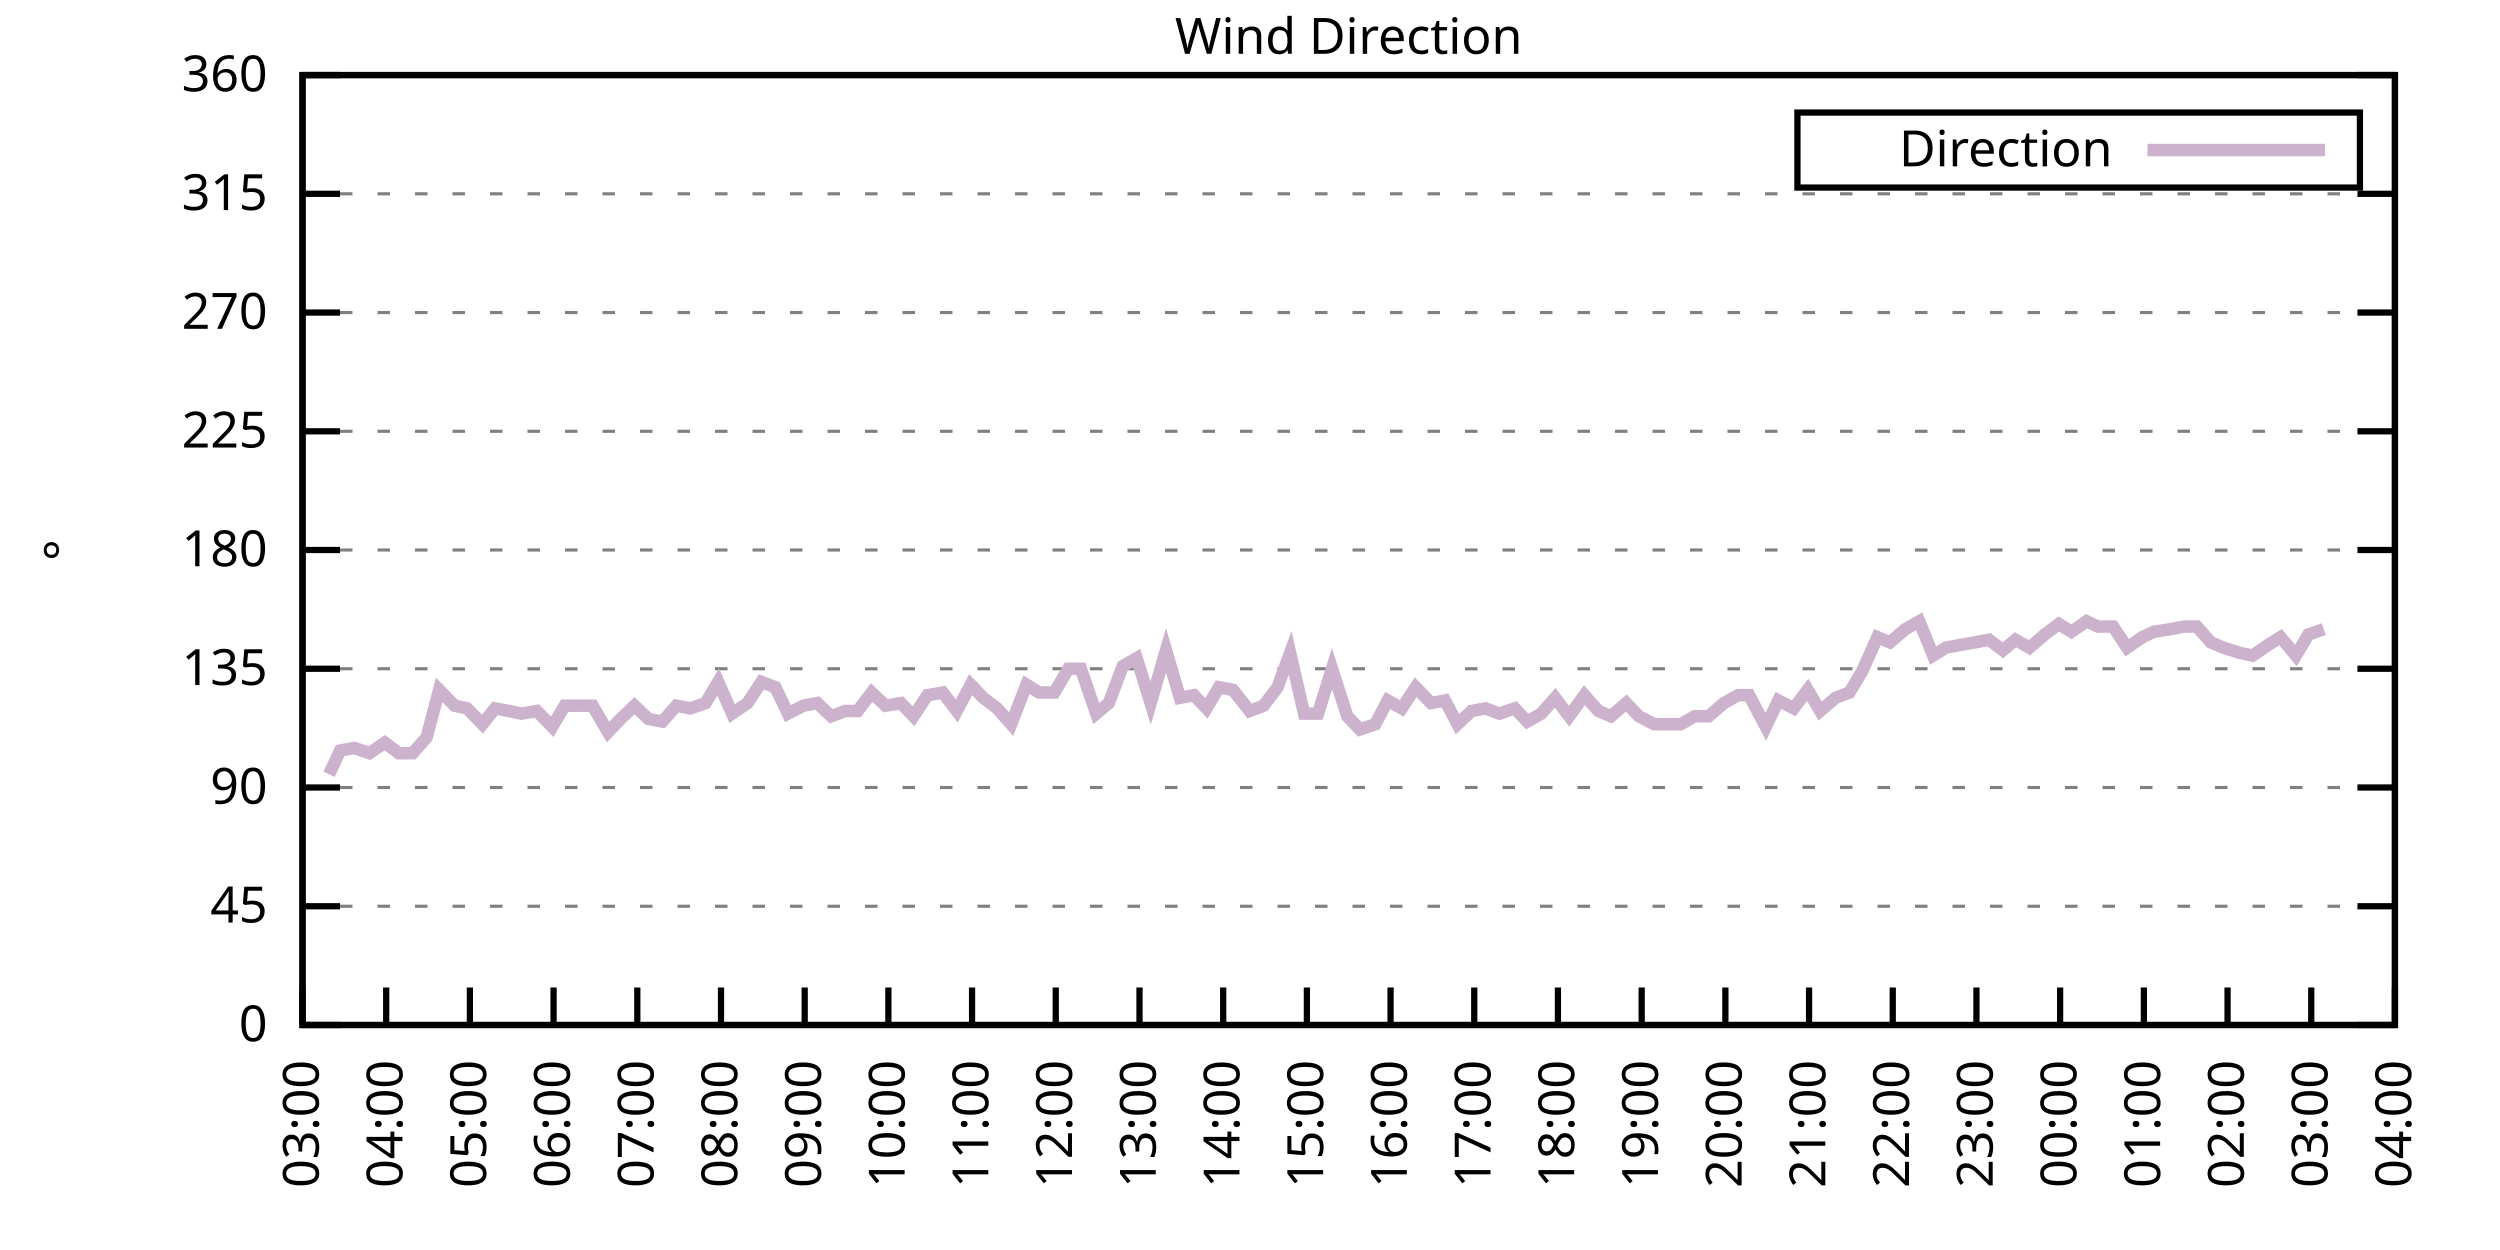
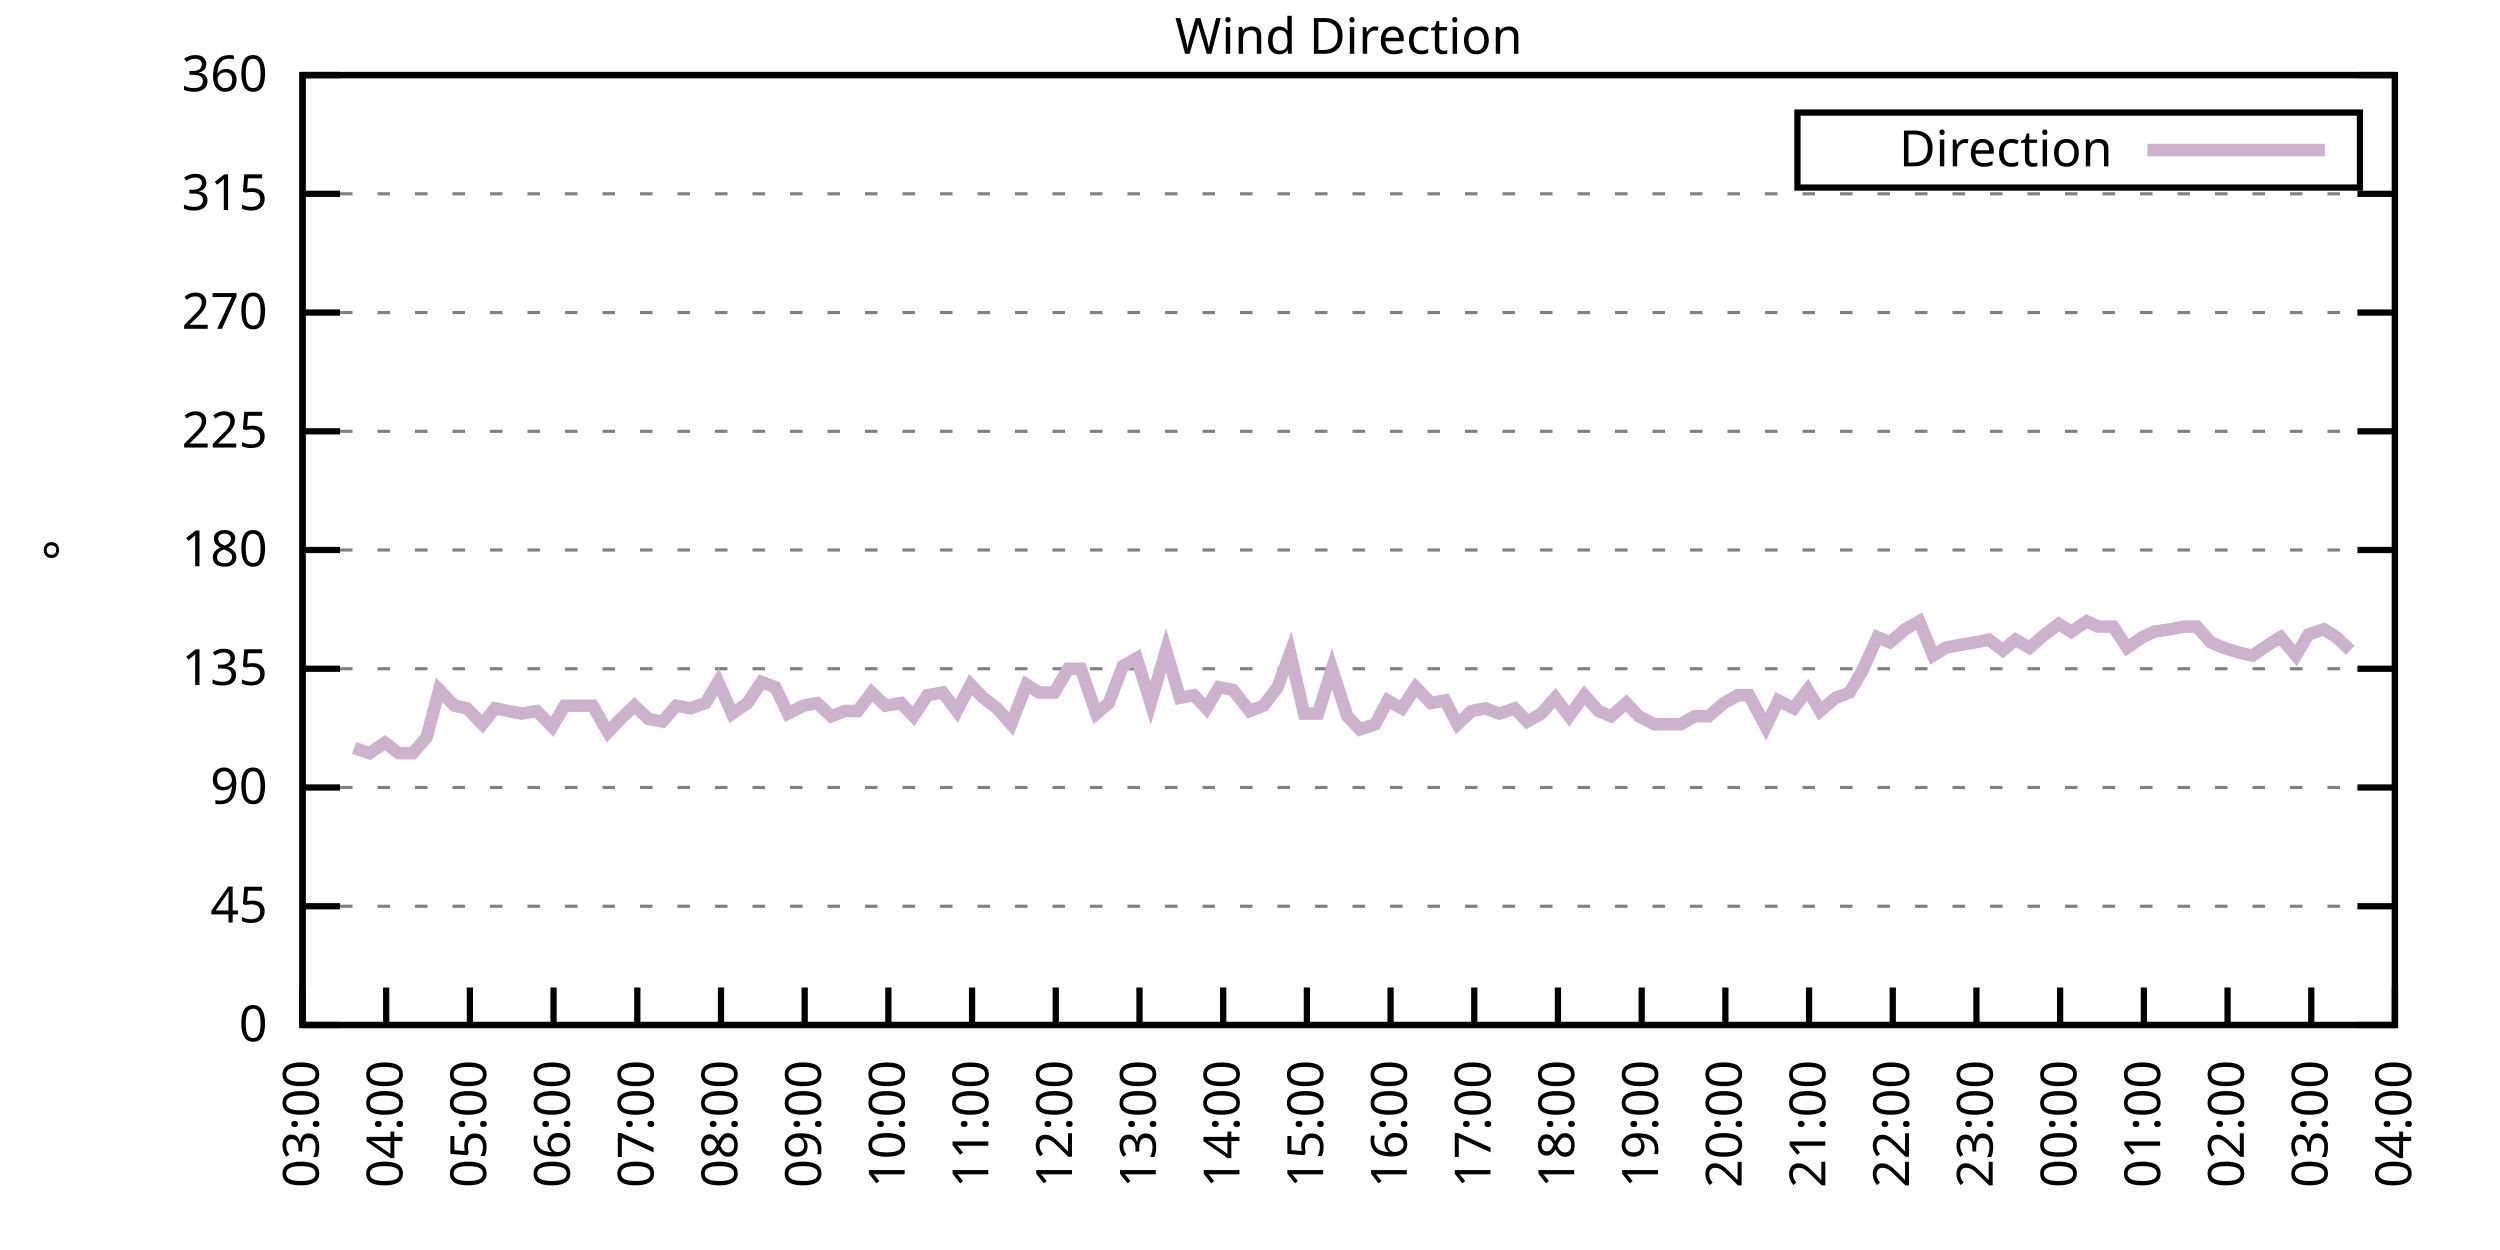
<svg xmlns="http://www.w3.org/2000/svg" xmlns:xlink="http://www.w3.org/1999/xlink" width="400" height="200" viewBox="0 0 400 200">
  <g id="gnuplot_canvas">
    <rect x="0" y="0" width="400" height="200" fill="none" />
    <defs>
      <circle id="gpDot" r="0.5" stroke-width="0.5" stroke="currentColor" />
      <path id="gpPt0" stroke-width="0.333" stroke="currentColor" d="M-1,0 h2 M0,-1 v2" />
      <path id="gpPt1" stroke-width="0.333" stroke="currentColor" d="M-1,-1 L1,1 M1,-1 L-1,1" />
      <path id="gpPt2" stroke-width="0.333" stroke="currentColor" d="M-1,0 L1,0 M0,-1 L0,1 M-1,-1 L1,1 M-1,1 L1,-1" />
      <rect id="gpPt3" stroke-width="0.333" stroke="currentColor" x="-1" y="-1" width="2" height="2" />
      <rect id="gpPt4" stroke-width="0.333" stroke="currentColor" fill="currentColor" x="-1" y="-1" width="2" height="2" />
      <circle id="gpPt5" stroke-width="0.333" stroke="currentColor" cx="0" cy="0" r="1" />
      <use xlink:href="#gpPt5" id="gpPt6" fill="currentColor" stroke="none" />
      <path id="gpPt7" stroke-width="0.333" stroke="currentColor" d="M0,-1.33 L-1.33,0.67 L1.33,0.67 z" />
      <use xlink:href="#gpPt7" id="gpPt8" fill="currentColor" stroke="none" />
      <use xlink:href="#gpPt7" id="gpPt9" stroke="currentColor" transform="rotate(180)" />
      <use xlink:href="#gpPt9" id="gpPt10" fill="currentColor" stroke="none" />
      <use xlink:href="#gpPt3" id="gpPt11" stroke="currentColor" transform="rotate(45)" />
      <use xlink:href="#gpPt11" id="gpPt12" fill="currentColor" stroke="none" />
      <path id="gpPt13" stroke-width="0.333" stroke="currentColor" d="M0,1.330 L1.265,0.411 L0.782,-1.067 L-0.782,-1.076 L-1.265,0.411 z" />
      <use xlink:href="#gpPt13" id="gpPt14" fill="currentColor" stroke="none" />
      <filter id="textbox" filterUnits="objectBoundingBox" x="0" y="0" height="1" width="1">
        <feFlood flood-color="white" flood-opacity="1" result="bgnd" />
        <feComposite in="SourceGraphic" in2="bgnd" operator="atop" />
      </filter>
      <filter id="greybox" filterUnits="objectBoundingBox" x="0" y="0" height="1" width="1">
        <feFlood flood-color="lightgrey" flood-opacity="1" result="grey" />
        <feComposite in="SourceGraphic" in2="grey" operator="atop" />
      </filter>
    </defs>
    <g fill="none" color="white" stroke="currentColor" stroke-width="1.00" stroke-linecap="butt" stroke-linejoin="miter">
</g>
    <g fill="none" color="black" stroke="currentColor" stroke-width="1.00" stroke-linecap="butt" stroke-linejoin="miter">
      <g stroke="none" shape-rendering="crispEdges">
        <polygon fill="rgb(255, 255, 255)" points="48.40,164.00 383.18,164.00 383.18,12.02 48.40,12.02 " />
      </g>
    </g>
    <g fill="none" color="black" stroke="currentColor" stroke-width="1.00" stroke-linecap="butt" stroke-linejoin="miter">
</g>
    <g fill="none" color="black" stroke="black" stroke-width="0.50" stroke-linecap="butt" stroke-linejoin="miter">
</g>
    <g fill="none" color="gray" stroke="currentColor" stroke-width="0.50" stroke-linecap="butt" stroke-linejoin="miter">
      <path stroke="gray" stroke-dasharray="2,4" class="gridline" d="M48.40,164.00 L383.19,164.00  " />
    </g>
    <g fill="none" color="gray" stroke="gray" stroke-width="1.00" stroke-linecap="butt" stroke-linejoin="miter">
</g>
    <g fill="none" color="black" stroke="currentColor" stroke-width="1.00" stroke-linecap="butt" stroke-linejoin="miter">
      <path stroke="black" d="M48.40,164.00 L54.40,164.00 M383.19,164.00 L377.19,164.00  " />
      <g transform="translate(42.80,166.60)" stroke="none" fill="black" font-family="Sans" font-size="8.00" text-anchor="end">
        <text>
          <tspan font-family="Sans"> 0</tspan>
        </text>
      </g>
    </g>
    <g fill="none" color="black" stroke="currentColor" stroke-width="1.00" stroke-linecap="butt" stroke-linejoin="miter">
</g>
    <g fill="none" color="black" stroke="black" stroke-width="0.50" stroke-linecap="butt" stroke-linejoin="miter">
</g>
    <g fill="none" color="gray" stroke="currentColor" stroke-width="0.50" stroke-linecap="butt" stroke-linejoin="miter">
      <path stroke="gray" stroke-dasharray="2,4" class="gridline" d="M48.40,145.00 L383.19,145.00  " />
    </g>
    <g fill="none" color="gray" stroke="gray" stroke-width="1.00" stroke-linecap="butt" stroke-linejoin="miter">
</g>
    <g fill="none" color="black" stroke="currentColor" stroke-width="1.00" stroke-linecap="butt" stroke-linejoin="miter">
      <path stroke="black" d="M48.40,145.00 L54.40,145.00 M383.19,145.00 L377.19,145.00  " />
      <g transform="translate(42.80,147.60)" stroke="none" fill="black" font-family="Sans" font-size="8.00" text-anchor="end">
        <text>
          <tspan font-family="Sans"> 45</tspan>
        </text>
      </g>
    </g>
    <g fill="none" color="black" stroke="currentColor" stroke-width="1.00" stroke-linecap="butt" stroke-linejoin="miter">
</g>
    <g fill="none" color="black" stroke="black" stroke-width="0.50" stroke-linecap="butt" stroke-linejoin="miter">
</g>
    <g fill="none" color="gray" stroke="currentColor" stroke-width="0.50" stroke-linecap="butt" stroke-linejoin="miter">
      <path stroke="gray" stroke-dasharray="2,4" class="gridline" d="M48.40,126.00 L383.19,126.00  " />
    </g>
    <g fill="none" color="gray" stroke="gray" stroke-width="1.00" stroke-linecap="butt" stroke-linejoin="miter">
</g>
    <g fill="none" color="black" stroke="currentColor" stroke-width="1.00" stroke-linecap="butt" stroke-linejoin="miter">
      <path stroke="black" d="M48.40,126.00 L54.40,126.00 M383.19,126.00 L377.19,126.00  " />
      <g transform="translate(42.80,128.60)" stroke="none" fill="black" font-family="Sans" font-size="8.00" text-anchor="end">
        <text>
          <tspan font-family="Sans"> 90</tspan>
        </text>
      </g>
    </g>
    <g fill="none" color="black" stroke="currentColor" stroke-width="1.00" stroke-linecap="butt" stroke-linejoin="miter">
</g>
    <g fill="none" color="black" stroke="black" stroke-width="0.50" stroke-linecap="butt" stroke-linejoin="miter">
</g>
    <g fill="none" color="gray" stroke="currentColor" stroke-width="0.50" stroke-linecap="butt" stroke-linejoin="miter">
      <path stroke="gray" stroke-dasharray="2,4" class="gridline" d="M48.40,107.00 L383.19,107.00  " />
    </g>
    <g fill="none" color="gray" stroke="gray" stroke-width="1.00" stroke-linecap="butt" stroke-linejoin="miter">
</g>
    <g fill="none" color="black" stroke="currentColor" stroke-width="1.00" stroke-linecap="butt" stroke-linejoin="miter">
      <path stroke="black" d="M48.40,107.00 L54.40,107.00 M383.19,107.00 L377.19,107.00  " />
      <g transform="translate(42.80,109.60)" stroke="none" fill="black" font-family="Sans" font-size="8.00" text-anchor="end">
        <text>
          <tspan font-family="Sans"> 135</tspan>
        </text>
      </g>
    </g>
    <g fill="none" color="black" stroke="currentColor" stroke-width="1.00" stroke-linecap="butt" stroke-linejoin="miter">
</g>
    <g fill="none" color="black" stroke="black" stroke-width="0.50" stroke-linecap="butt" stroke-linejoin="miter">
</g>
    <g fill="none" color="gray" stroke="currentColor" stroke-width="0.50" stroke-linecap="butt" stroke-linejoin="miter">
      <path stroke="gray" stroke-dasharray="2,4" class="gridline" d="M48.40,88.00 L383.19,88.00  " />
    </g>
    <g fill="none" color="gray" stroke="gray" stroke-width="1.00" stroke-linecap="butt" stroke-linejoin="miter">
</g>
    <g fill="none" color="black" stroke="currentColor" stroke-width="1.00" stroke-linecap="butt" stroke-linejoin="miter">
      <path stroke="black" d="M48.40,88.00 L54.40,88.00 M383.19,88.00 L377.19,88.00  " />
      <g transform="translate(42.80,90.60)" stroke="none" fill="black" font-family="Sans" font-size="8.00" text-anchor="end">
        <text>
          <tspan font-family="Sans"> 180</tspan>
        </text>
      </g>
    </g>
    <g fill="none" color="black" stroke="currentColor" stroke-width="1.00" stroke-linecap="butt" stroke-linejoin="miter">
</g>
    <g fill="none" color="black" stroke="black" stroke-width="0.50" stroke-linecap="butt" stroke-linejoin="miter">
</g>
    <g fill="none" color="gray" stroke="currentColor" stroke-width="0.50" stroke-linecap="butt" stroke-linejoin="miter">
      <path stroke="gray" stroke-dasharray="2,4" class="gridline" d="M48.40,69.01 L383.19,69.01  " />
    </g>
    <g fill="none" color="gray" stroke="gray" stroke-width="1.00" stroke-linecap="butt" stroke-linejoin="miter">
</g>
    <g fill="none" color="black" stroke="currentColor" stroke-width="1.00" stroke-linecap="butt" stroke-linejoin="miter">
      <path stroke="black" d="M48.40,69.01 L54.40,69.01 M383.19,69.01 L377.19,69.01  " />
      <g transform="translate(42.80,71.61)" stroke="none" fill="black" font-family="Sans" font-size="8.00" text-anchor="end">
        <text>
          <tspan font-family="Sans"> 225</tspan>
        </text>
      </g>
    </g>
    <g fill="none" color="black" stroke="currentColor" stroke-width="1.00" stroke-linecap="butt" stroke-linejoin="miter">
</g>
    <g fill="none" color="black" stroke="black" stroke-width="0.50" stroke-linecap="butt" stroke-linejoin="miter">
</g>
    <g fill="none" color="gray" stroke="currentColor" stroke-width="0.50" stroke-linecap="butt" stroke-linejoin="miter">
      <path stroke="gray" stroke-dasharray="2,4" class="gridline" d="M48.40,50.01 L383.19,50.01  " />
    </g>
    <g fill="none" color="gray" stroke="gray" stroke-width="1.00" stroke-linecap="butt" stroke-linejoin="miter">
</g>
    <g fill="none" color="black" stroke="currentColor" stroke-width="1.00" stroke-linecap="butt" stroke-linejoin="miter">
      <path stroke="black" d="M48.40,50.01 L54.40,50.01 M383.19,50.01 L377.19,50.01  " />
      <g transform="translate(42.80,52.61)" stroke="none" fill="black" font-family="Sans" font-size="8.00" text-anchor="end">
        <text>
          <tspan font-family="Sans"> 270</tspan>
        </text>
      </g>
    </g>
    <g fill="none" color="black" stroke="currentColor" stroke-width="1.00" stroke-linecap="butt" stroke-linejoin="miter">
</g>
    <g fill="none" color="black" stroke="black" stroke-width="0.50" stroke-linecap="butt" stroke-linejoin="miter">
</g>
    <g fill="none" color="gray" stroke="currentColor" stroke-width="0.50" stroke-linecap="butt" stroke-linejoin="miter">
      <path stroke="gray" stroke-dasharray="2,4" class="gridline" d="M48.40,31.01 L383.19,31.01  " />
    </g>
    <g fill="none" color="gray" stroke="gray" stroke-width="1.00" stroke-linecap="butt" stroke-linejoin="miter">
</g>
    <g fill="none" color="black" stroke="currentColor" stroke-width="1.00" stroke-linecap="butt" stroke-linejoin="miter">
      <path stroke="black" d="M48.40,31.01 L54.40,31.01 M383.19,31.01 L377.19,31.01  " />
      <g transform="translate(42.80,33.61)" stroke="none" fill="black" font-family="Sans" font-size="8.00" text-anchor="end">
        <text>
          <tspan font-family="Sans"> 315</tspan>
        </text>
      </g>
    </g>
    <g fill="none" color="black" stroke="currentColor" stroke-width="1.00" stroke-linecap="butt" stroke-linejoin="miter">
</g>
    <g fill="none" color="black" stroke="black" stroke-width="0.50" stroke-linecap="butt" stroke-linejoin="miter">
</g>
    <g fill="none" color="gray" stroke="currentColor" stroke-width="0.50" stroke-linecap="butt" stroke-linejoin="miter">
      <path stroke="gray" stroke-dasharray="2,4" class="gridline" d="M48.40,12.01 L383.19,12.01  " />
    </g>
    <g fill="none" color="gray" stroke="gray" stroke-width="1.00" stroke-linecap="butt" stroke-linejoin="miter">
</g>
    <g fill="none" color="black" stroke="currentColor" stroke-width="1.00" stroke-linecap="butt" stroke-linejoin="miter">
      <path stroke="black" d="M48.40,12.01 L54.40,12.01 M383.19,12.01 L377.19,12.01  " />
      <g transform="translate(42.80,14.61)" stroke="none" fill="black" font-family="Sans" font-size="8.00" text-anchor="end">
        <text>
          <tspan font-family="Sans"> 360</tspan>
        </text>
      </g>
    </g>
    <g fill="none" color="black" stroke="currentColor" stroke-width="1.00" stroke-linecap="butt" stroke-linejoin="miter">
      <path stroke="black" d="M48.40,164.00 L48.40,158.00  " />
      <g transform="translate(51.00,169.60) rotate(270.00)" stroke="none" fill="black" font-family="Sans" font-size="8.00" text-anchor="end">
        <text>
          <tspan font-family="Sans">03:00</tspan>
        </text>
      </g>
    </g>
    <g fill="none" color="black" stroke="currentColor" stroke-width="1.00" stroke-linecap="butt" stroke-linejoin="miter">
      <path stroke="black" d="M61.79,164.00 L61.79,158.00  " />
      <g transform="translate(64.39,169.60) rotate(270.00)" stroke="none" fill="black" font-family="Sans" font-size="8.00" text-anchor="end">
        <text>
          <tspan font-family="Sans">04:00</tspan>
        </text>
      </g>
    </g>
    <g fill="none" color="black" stroke="currentColor" stroke-width="1.00" stroke-linecap="butt" stroke-linejoin="miter">
      <path stroke="black" d="M75.18,164.00 L75.18,158.00  " />
      <g transform="translate(77.78,169.60) rotate(270.00)" stroke="none" fill="black" font-family="Sans" font-size="8.00" text-anchor="end">
        <text>
          <tspan font-family="Sans">05:00</tspan>
        </text>
      </g>
    </g>
    <g fill="none" color="black" stroke="currentColor" stroke-width="1.00" stroke-linecap="butt" stroke-linejoin="miter">
      <path stroke="black" d="M88.57,164.00 L88.57,158.00  " />
      <g transform="translate(91.17,169.60) rotate(270.00)" stroke="none" fill="black" font-family="Sans" font-size="8.00" text-anchor="end">
        <text>
          <tspan font-family="Sans">06:00</tspan>
        </text>
      </g>
    </g>
    <g fill="none" color="black" stroke="currentColor" stroke-width="1.00" stroke-linecap="butt" stroke-linejoin="miter">
      <path stroke="black" d="M101.97,164.00 L101.97,158.00  " />
      <g transform="translate(104.57,169.60) rotate(270.00)" stroke="none" fill="black" font-family="Sans" font-size="8.00" text-anchor="end">
        <text>
          <tspan font-family="Sans">07:00</tspan>
        </text>
      </g>
    </g>
    <g fill="none" color="black" stroke="currentColor" stroke-width="1.00" stroke-linecap="butt" stroke-linejoin="miter">
      <path stroke="black" d="M115.36,164.00 L115.36,158.00  " />
      <g transform="translate(117.96,169.60) rotate(270.00)" stroke="none" fill="black" font-family="Sans" font-size="8.00" text-anchor="end">
        <text>
          <tspan font-family="Sans">08:00</tspan>
        </text>
      </g>
    </g>
    <g fill="none" color="black" stroke="currentColor" stroke-width="1.00" stroke-linecap="butt" stroke-linejoin="miter">
      <path stroke="black" d="M128.75,164.00 L128.75,158.00  " />
      <g transform="translate(131.35,169.60) rotate(270.00)" stroke="none" fill="black" font-family="Sans" font-size="8.00" text-anchor="end">
        <text>
          <tspan font-family="Sans">09:00</tspan>
        </text>
      </g>
    </g>
    <g fill="none" color="black" stroke="currentColor" stroke-width="1.00" stroke-linecap="butt" stroke-linejoin="miter">
      <path stroke="black" d="M142.14,164.00 L142.14,158.00  " />
      <g transform="translate(144.74,169.60) rotate(270.00)" stroke="none" fill="black" font-family="Sans" font-size="8.00" text-anchor="end">
        <text>
          <tspan font-family="Sans">10:00</tspan>
        </text>
      </g>
    </g>
    <g fill="none" color="black" stroke="currentColor" stroke-width="1.00" stroke-linecap="butt" stroke-linejoin="miter">
      <path stroke="black" d="M155.53,164.00 L155.53,158.00  " />
      <g transform="translate(158.13,169.60) rotate(270.00)" stroke="none" fill="black" font-family="Sans" font-size="8.00" text-anchor="end">
        <text>
          <tspan font-family="Sans">11:00</tspan>
        </text>
      </g>
    </g>
    <g fill="none" color="black" stroke="currentColor" stroke-width="1.00" stroke-linecap="butt" stroke-linejoin="miter">
      <path stroke="black" d="M168.92,164.00 L168.92,158.00  " />
      <g transform="translate(171.52,169.60) rotate(270.00)" stroke="none" fill="black" font-family="Sans" font-size="8.00" text-anchor="end">
        <text>
          <tspan font-family="Sans">12:00</tspan>
        </text>
      </g>
    </g>
    <g fill="none" color="black" stroke="currentColor" stroke-width="1.00" stroke-linecap="butt" stroke-linejoin="miter">
      <path stroke="black" d="M182.32,164.00 L182.32,158.00  " />
      <g transform="translate(184.92,169.60) rotate(270.00)" stroke="none" fill="black" font-family="Sans" font-size="8.00" text-anchor="end">
        <text>
          <tspan font-family="Sans">13:00</tspan>
        </text>
      </g>
    </g>
    <g fill="none" color="black" stroke="currentColor" stroke-width="1.00" stroke-linecap="butt" stroke-linejoin="miter">
      <path stroke="black" d="M195.71,164.00 L195.71,158.00  " />
      <g transform="translate(198.31,169.60) rotate(270.00)" stroke="none" fill="black" font-family="Sans" font-size="8.00" text-anchor="end">
        <text>
          <tspan font-family="Sans">14:00</tspan>
        </text>
      </g>
    </g>
    <g fill="none" color="black" stroke="currentColor" stroke-width="1.00" stroke-linecap="butt" stroke-linejoin="miter">
      <path stroke="black" d="M209.10,164.00 L209.10,158.00  " />
      <g transform="translate(211.70,169.60) rotate(270.00)" stroke="none" fill="black" font-family="Sans" font-size="8.00" text-anchor="end">
        <text>
          <tspan font-family="Sans">15:00</tspan>
        </text>
      </g>
    </g>
    <g fill="none" color="black" stroke="currentColor" stroke-width="1.00" stroke-linecap="butt" stroke-linejoin="miter">
      <path stroke="black" d="M222.49,164.00 L222.49,158.00  " />
      <g transform="translate(225.09,169.60) rotate(270.00)" stroke="none" fill="black" font-family="Sans" font-size="8.00" text-anchor="end">
        <text>
          <tspan font-family="Sans">16:00</tspan>
        </text>
      </g>
    </g>
    <g fill="none" color="black" stroke="currentColor" stroke-width="1.00" stroke-linecap="butt" stroke-linejoin="miter">
      <path stroke="black" d="M235.88,164.00 L235.88,158.00  " />
      <g transform="translate(238.48,169.60) rotate(270.00)" stroke="none" fill="black" font-family="Sans" font-size="8.00" text-anchor="end">
        <text>
          <tspan font-family="Sans">17:00</tspan>
        </text>
      </g>
    </g>
    <g fill="none" color="black" stroke="currentColor" stroke-width="1.00" stroke-linecap="butt" stroke-linejoin="miter">
      <path stroke="black" d="M249.27,164.00 L249.27,158.00  " />
      <g transform="translate(251.87,169.60) rotate(270.00)" stroke="none" fill="black" font-family="Sans" font-size="8.00" text-anchor="end">
        <text>
          <tspan font-family="Sans">18:00</tspan>
        </text>
      </g>
    </g>
    <g fill="none" color="black" stroke="currentColor" stroke-width="1.00" stroke-linecap="butt" stroke-linejoin="miter">
      <path stroke="black" d="M262.67,164.00 L262.67,158.00  " />
      <g transform="translate(265.27,169.60) rotate(270.00)" stroke="none" fill="black" font-family="Sans" font-size="8.00" text-anchor="end">
        <text>
          <tspan font-family="Sans">19:00</tspan>
        </text>
      </g>
    </g>
    <g fill="none" color="black" stroke="currentColor" stroke-width="1.00" stroke-linecap="butt" stroke-linejoin="miter">
      <path stroke="black" d="M276.06,164.00 L276.06,158.00  " />
      <g transform="translate(278.66,169.60) rotate(270.00)" stroke="none" fill="black" font-family="Sans" font-size="8.00" text-anchor="end">
        <text>
          <tspan font-family="Sans">20:00</tspan>
        </text>
      </g>
    </g>
    <g fill="none" color="black" stroke="currentColor" stroke-width="1.00" stroke-linecap="butt" stroke-linejoin="miter">
      <path stroke="black" d="M289.45,164.00 L289.45,158.00  " />
      <g transform="translate(292.05,169.60) rotate(270.00)" stroke="none" fill="black" font-family="Sans" font-size="8.00" text-anchor="end">
        <text>
          <tspan font-family="Sans">21:00</tspan>
        </text>
      </g>
    </g>
    <g fill="none" color="black" stroke="currentColor" stroke-width="1.00" stroke-linecap="butt" stroke-linejoin="miter">
      <path stroke="black" d="M302.84,164.00 L302.84,158.00  " />
      <g transform="translate(305.44,169.60) rotate(270.00)" stroke="none" fill="black" font-family="Sans" font-size="8.00" text-anchor="end">
        <text>
          <tspan font-family="Sans">22:00</tspan>
        </text>
      </g>
    </g>
    <g fill="none" color="black" stroke="currentColor" stroke-width="1.00" stroke-linecap="butt" stroke-linejoin="miter">
      <path stroke="black" d="M316.23,164.00 L316.23,158.00  " />
      <g transform="translate(318.83,169.60) rotate(270.00)" stroke="none" fill="black" font-family="Sans" font-size="8.00" text-anchor="end">
        <text>
          <tspan font-family="Sans">23:00</tspan>
        </text>
      </g>
    </g>
    <g fill="none" color="black" stroke="currentColor" stroke-width="1.00" stroke-linecap="butt" stroke-linejoin="miter">
      <path stroke="black" d="M329.62,164.00 L329.62,158.00  " />
      <g transform="translate(332.22,169.60) rotate(270.00)" stroke="none" fill="black" font-family="Sans" font-size="8.00" text-anchor="end">
        <text>
          <tspan font-family="Sans">00:00</tspan>
        </text>
      </g>
    </g>
    <g fill="none" color="black" stroke="currentColor" stroke-width="1.00" stroke-linecap="butt" stroke-linejoin="miter">
      <path stroke="black" d="M343.02,164.00 L343.02,158.00  " />
      <g transform="translate(345.62,169.60) rotate(270.00)" stroke="none" fill="black" font-family="Sans" font-size="8.00" text-anchor="end">
        <text>
          <tspan font-family="Sans">01:00</tspan>
        </text>
      </g>
    </g>
    <g fill="none" color="black" stroke="currentColor" stroke-width="1.00" stroke-linecap="butt" stroke-linejoin="miter">
      <path stroke="black" d="M356.41,164.00 L356.41,158.00  " />
      <g transform="translate(359.01,169.60) rotate(270.00)" stroke="none" fill="black" font-family="Sans" font-size="8.00" text-anchor="end">
        <text>
          <tspan font-family="Sans">02:00</tspan>
        </text>
      </g>
    </g>
    <g fill="none" color="black" stroke="currentColor" stroke-width="1.00" stroke-linecap="butt" stroke-linejoin="miter">
      <path stroke="black" d="M369.80,164.00 L369.80,158.00  " />
      <g transform="translate(372.40,169.60) rotate(270.00)" stroke="none" fill="black" font-family="Sans" font-size="8.00" text-anchor="end">
        <text>
          <tspan font-family="Sans">03:00</tspan>
        </text>
      </g>
    </g>
    <g fill="none" color="black" stroke="currentColor" stroke-width="1.00" stroke-linecap="butt" stroke-linejoin="miter">
      <path stroke="black" d="M383.19,164.00 L383.19,158.00  " />
      <g transform="translate(385.79,169.60) rotate(270.00)" stroke="none" fill="black" font-family="Sans" font-size="8.00" text-anchor="end">
        <text>
          <tspan font-family="Sans">04:00</tspan>
        </text>
      </g>
    </g>
    <g fill="none" color="black" stroke="currentColor" stroke-width="1.00" stroke-linecap="butt" stroke-linejoin="miter">
</g>
    <g fill="none" color="black" stroke="currentColor" stroke-width="1.00" stroke-linecap="butt" stroke-linejoin="miter">
      <path stroke="black" d="M48.40,12.01 L48.40,164.00 L383.19,164.00 L383.19,12.01 L48.40,12.01 Z  " />
    </g>
    <g fill="none" color="black" stroke="currentColor" stroke-width="1.00" stroke-linecap="butt" stroke-linejoin="miter">
</g>
    <g fill="none" color="black" stroke="currentColor" stroke-width="1.00" stroke-linecap="butt" stroke-linejoin="miter">
      <path stroke="black" d="M287.59,30.01 L287.59,18.01 L377.59,18.01 L377.59,30.01 L287.59,30.01 Z  " />
    </g>
    <g id="Wind_direction_plot_1">
      <g fill="none" color="white" stroke="black" stroke-width="2.00" stroke-linecap="butt" stroke-linejoin="miter">
</g>
      <g fill="none" color="black" stroke="currentColor" stroke-width="2.00" stroke-linecap="butt" stroke-linejoin="miter">
        <g transform="translate(337.99,26.61)" stroke="none" fill="black" font-family="Sans" font-size="8.00" text-anchor="end">
          <text>
            <tspan font-family="Sans">Direction</tspan>
          </text>
        </g>
      </g>
      <g fill="none" color="black" stroke="currentColor" stroke-width="2.00" stroke-linecap="butt" stroke-linejoin="miter">
-         <path stroke="rgb(204, 178, 204)" d="M343.59,24.01 L371.99,24.01 M52.64,123.89 L54.43,120.09 L56.66,119.67 L59.11,120.51 L61.57,118.83 L63.80,120.51   L66.03,120.51 L68.26,117.98 L70.27,110.38 L72.73,112.91 L74.74,113.34 L77.19,115.87 L79.20,113.34 L81.43,113.76   L83.44,114.18 L85.90,113.76 L88.35,116.29 L90.36,112.91 L92.59,112.91 L94.82,112.91 L97.28,117.14 L99.29,115.03   L101.52,112.91 L103.75,115.03 L105.98,115.45 L108.22,112.91 L110.45,113.34 L112.90,112.49 L114.91,109.11 L117.14,114.18   L119.60,112.49 L121.83,109.11 L124.06,109.96 L126.07,114.18 L128.53,112.91 L130.76,112.49 L132.99,114.60 L135.22,113.76   L137.23,113.76 L139.46,110.80 L141.69,112.91 L144.15,112.49 L146.16,114.60 L148.39,111.23 L150.85,110.80 L153.08,113.76   L155.31,109.54 L157.32,111.65 L159.55,113.34 L161.78,115.87 L164.24,109.54 L166.25,110.80 L168.70,110.80 L170.93,107.00   L172.94,107.00 L175.40,114.18 L177.41,112.49 L179.64,106.58 L181.87,105.31 L184.10,112.49 L186.56,104.05 L188.79,111.65   L191.02,111.23 L193.03,113.34 L195.04,109.96 L197.27,110.38 L199.95,113.76 L202.18,112.91 L204.41,109.96 L206.42,104.47   L208.65,114.18 L210.88,114.18 L213.12,107.00 L215.57,114.60 L217.58,116.71 L220.04,115.87 L222.04,112.07 L224.28,113.34   L226.51,109.96 L228.96,112.49 L231.20,112.07 L233.20,115.87 L235.44,113.76 L237.67,113.34 L239.90,114.18 L242.36,113.34   L244.36,115.45 L246.60,114.18 L248.83,111.65 L251.06,114.60 L253.51,111.23 L255.75,113.76 L257.76,114.60 L260.21,112.49   L262.22,114.60 L264.67,115.87 L266.91,115.87 L268.92,115.87 L271.15,114.60 L273.38,114.60 L275.83,112.49 L278.07,111.23   L279.85,111.23 L282.53,116.29 L284.54,112.07 L286.99,113.34 L289.23,110.38 L291.23,113.76 L293.69,111.65 L295.92,110.80   L297.93,107.43 L300.39,101.94 L302.39,102.78 L304.85,100.67 L307.08,99.40 L309.31,104.89 L311.32,103.63 L313.55,103.20   L316.01,102.78 L318.24,102.36 L320.47,104.05 L322.48,102.36 L324.71,103.63 L327.17,101.52 L329.40,99.83 L331.41,101.09   L333.86,99.40 L335.65,100.25 L338.10,100.25 L340.34,103.63 L342.79,101.94 L344.58,101.09 L347.26,100.67 L349.49,100.25   L351.50,100.25 L353.73,102.78 L355.74,103.63 L358.42,104.47 L360.42,104.89 L362.88,103.20 L364.89,101.94 L367.34,104.89   L369.35,101.52 L371.81,100.67  " />
+         <path stroke="rgb(204, 178, 204)" d="M343.59,24.01 L371.99,24.01 M56.66,119.67 L59.11,120.51 L61.57,118.83 L63.80,120.51 L66.03,120.51 L68.26,117.98   L70.27,110.38 L72.73,112.91 L74.74,113.34 L77.19,115.87 L79.20,113.34 L81.43,113.76 L83.44,114.18 L85.90,113.76   L88.35,116.29 L90.36,112.91 L92.59,112.91 L94.82,112.91 L97.28,117.14 L99.29,115.03 L101.52,112.91 L103.75,115.03   L105.98,115.45 L108.22,112.91 L110.45,113.34 L112.90,112.49 L114.91,109.11 L117.14,114.18 L119.60,112.49 L121.83,109.11   L124.06,109.96 L126.07,114.18 L128.53,112.91 L130.76,112.49 L132.99,114.60 L135.22,113.76 L137.23,113.76 L139.46,110.80   L141.69,112.91 L144.15,112.49 L146.16,114.60 L148.39,111.23 L150.85,110.80 L153.08,113.76 L155.31,109.54 L157.32,111.65   L159.55,113.34 L161.78,115.87 L164.24,109.54 L166.25,110.80 L168.70,110.80 L170.93,107.00 L172.94,107.00 L175.40,114.18   L177.41,112.49 L179.64,106.58 L181.87,105.31 L184.10,112.49 L186.56,104.05 L188.79,111.65 L191.02,111.23 L193.03,113.34   L195.04,109.96 L197.27,110.38 L199.95,113.76 L202.18,112.91 L204.41,109.96 L206.42,104.47 L208.65,114.18 L210.88,114.18   L213.12,107.00 L215.57,114.60 L217.58,116.71 L220.04,115.87 L222.04,112.07 L224.28,113.34 L226.51,109.96 L228.96,112.49   L231.20,112.07 L233.20,115.87 L235.44,113.76 L237.67,113.34 L239.90,114.18 L242.36,113.34 L244.36,115.45 L246.60,114.18   L248.83,111.65 L251.06,114.60 L253.51,111.23 L255.75,113.76 L257.76,114.60 L260.21,112.49 L262.22,114.60 L264.67,115.87   L266.91,115.87 L268.92,115.87 L271.15,114.60 L273.38,114.60 L275.83,112.49 L278.07,111.23 L279.85,111.23 L282.53,116.29   L284.54,112.07 L286.99,113.34 L289.23,110.38 L291.23,113.76 L293.69,111.65 L295.92,110.80 L297.93,107.43 L300.39,101.94   L302.39,102.78 L304.85,100.67 L307.08,99.40 L309.31,104.89 L311.32,103.63 L313.55,103.20 L316.01,102.78 L318.24,102.36   L320.47,104.05 L322.48,102.36 L324.71,103.63 L327.17,101.52 L329.40,99.83 L331.41,101.09 L333.86,99.40 L335.65,100.25   L338.10,100.25 L340.34,103.63 L342.79,101.94 L344.58,101.09 L347.26,100.67 L349.49,100.25 L351.50,100.25 L353.73,102.78   L355.74,103.63 L358.42,104.47 L360.42,104.89 L362.88,103.20 L364.89,101.94 L367.34,104.89 L369.35,101.52 L371.81,100.67   L373.82,101.94 L376.05,104.05  " />
      </g>
    </g>
    <g fill="none" color="black" stroke="currentColor" stroke-width="2.00" stroke-linecap="butt" stroke-linejoin="miter">
</g>
    <g fill="none" color="black" stroke="black" stroke-width="1.00" stroke-linecap="butt" stroke-linejoin="miter">
</g>
    <g fill="none" color="black" stroke="currentColor" stroke-width="1.00" stroke-linecap="butt" stroke-linejoin="miter">
      <path stroke="black" d="M48.40,12.01 L48.40,164.00 L383.19,164.00 L383.19,12.01 L48.40,12.01 Z  " />
      <g transform="translate(12.80,88.01) rotate(270.00)" stroke="none" fill="black" font-family="Sans" font-size="8.00" text-anchor="middle">
        <text>
          <tspan font-family="Sans">°</tspan>
        </text>
      </g>
    </g>
    <g fill="none" color="black" stroke="currentColor" stroke-width="1.00" stroke-linecap="butt" stroke-linejoin="miter">
</g>
    <g fill="none" color="black" stroke="currentColor" stroke-width="1.00" stroke-linecap="butt" stroke-linejoin="miter">
      <g transform="translate(215.79,8.61)" stroke="none" fill="black" font-family="Sans" font-size="8.00" text-anchor="middle">
        <text>
          <tspan font-family="Sans">Wind Direction</tspan>
        </text>
      </g>
    </g>
    <g fill="none" color="black" stroke="currentColor" stroke-width="1.00" stroke-linecap="butt" stroke-linejoin="miter">
</g>
  </g>
</svg>
